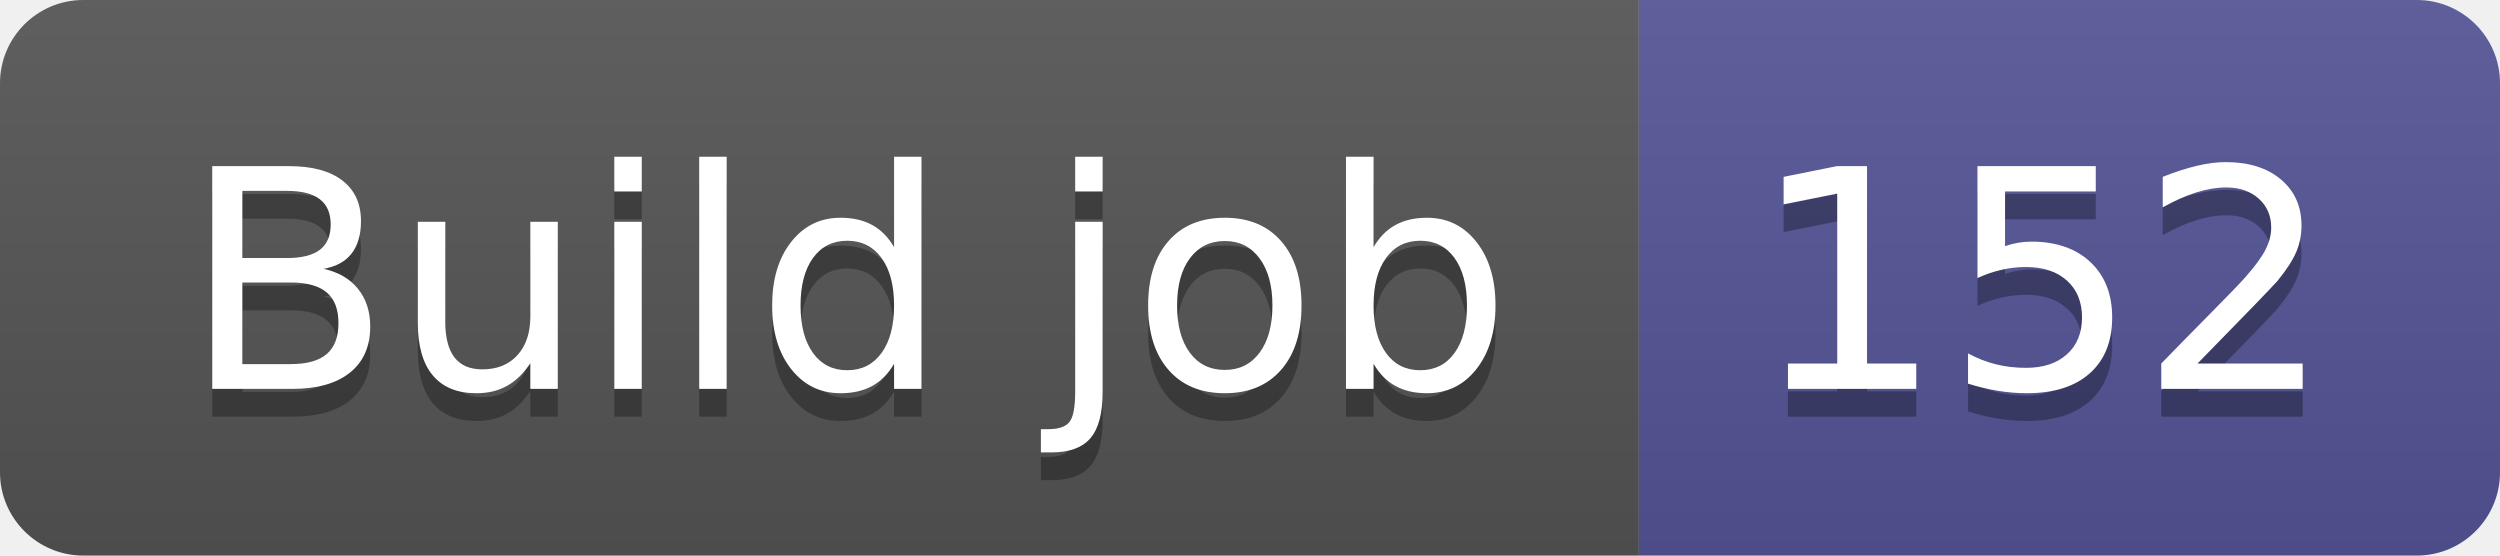
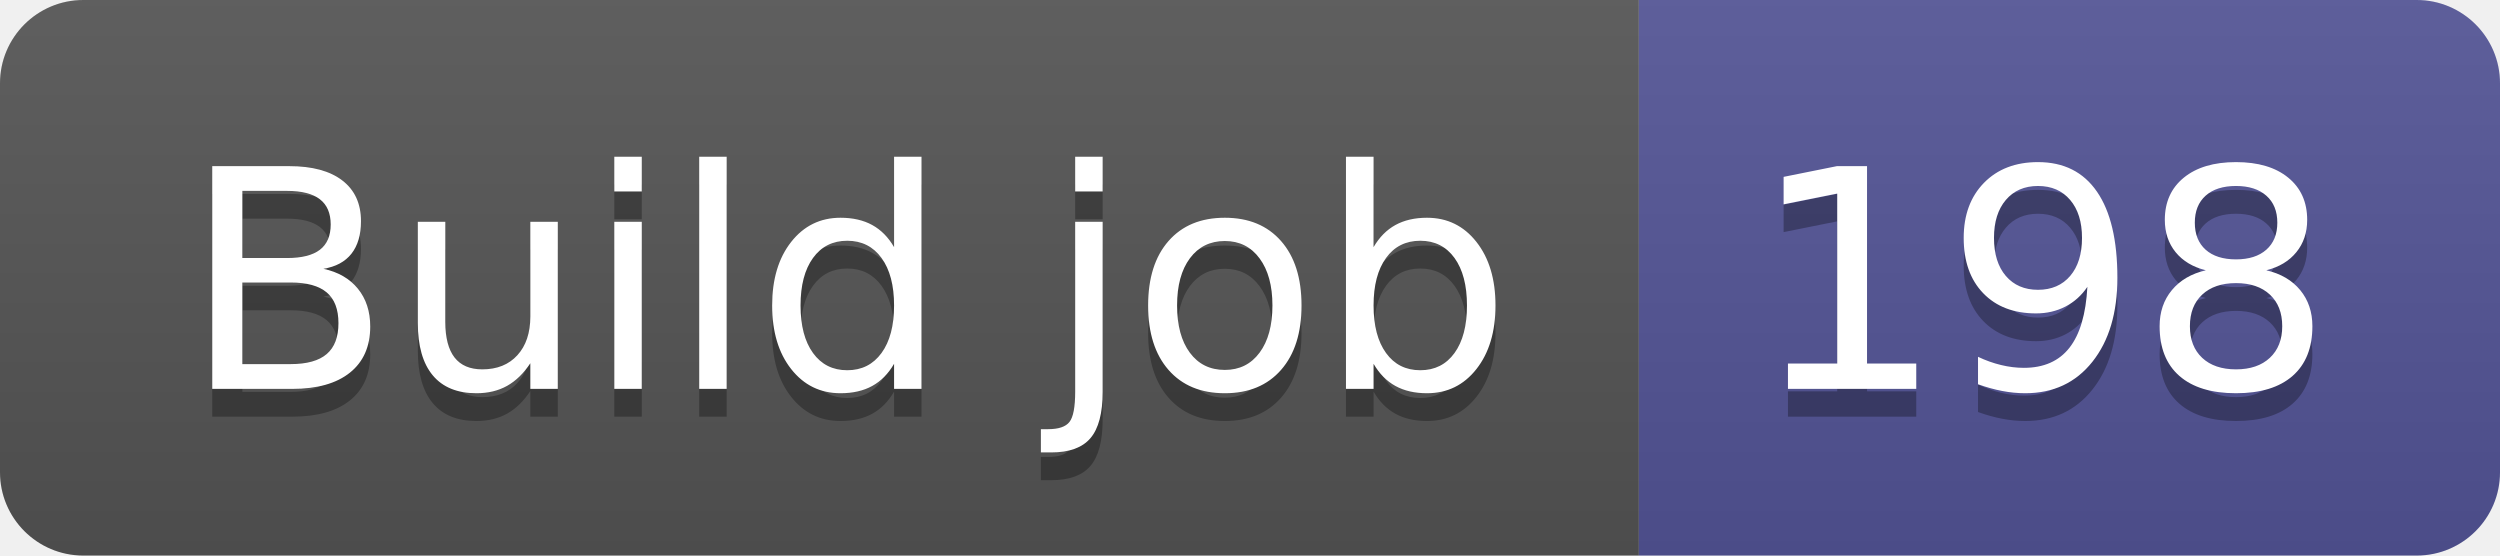
- <svg xmlns="http://www.w3.org/2000/svg" width="90" height="20" role="img" aria-label="Build job: 152">
+ <svg xmlns="http://www.w3.org/2000/svg" width="90" height="20" role="img" aria-label="Build job: 198">
  <linearGradient id="s" x2="0" y2="100%">
    <stop offset="0" stop-color="#bbb" stop-opacity=".1" />
    <stop offset="1" stop-opacity=".1" />
  </linearGradient>
  <clipPath id="r">
    <rect width="90" height="20" rx="3" fill="#fff" />
  </clipPath>
  <g clip-path="url(#r)">
    <rect width="59" height="20" fill="#555" />
    <rect x="59" width="31" height="20" fill="#535597" />
    <rect width="90" height="20" fill="url(#s)" />
  </g>
  <g fill="#fff" text-anchor="middle" font-family="Verdana,Geneva,DejaVu Sans,sans-serif" text-rendering="geometricPrecision" font-size="110">
    <text aria-hidden="true" x="305" y="150" fill="#010101" fill-opacity=".3" transform="scale(.1)" textLength="490">Build job</text>
    <text x="305" y="140" transform="scale(.1)" fill="#fff" textLength="490">Build job</text>
-     <text aria-hidden="true" x="735" y="150" fill="#010101" fill-opacity=".3" transform="scale(.1)" textLength="210">152</text>
-     <text x="735" y="140" transform="scale(.1)" fill="#fff" textLength="210">152</text>
+     <text aria-hidden="true" x="735" y="150" fill="#010101" fill-opacity=".3" transform="scale(.1)" textLength="210">198</text>
+     <text x="735" y="140" transform="scale(.1)" fill="#fff" textLength="210">198</text>
  </g>
</svg>
